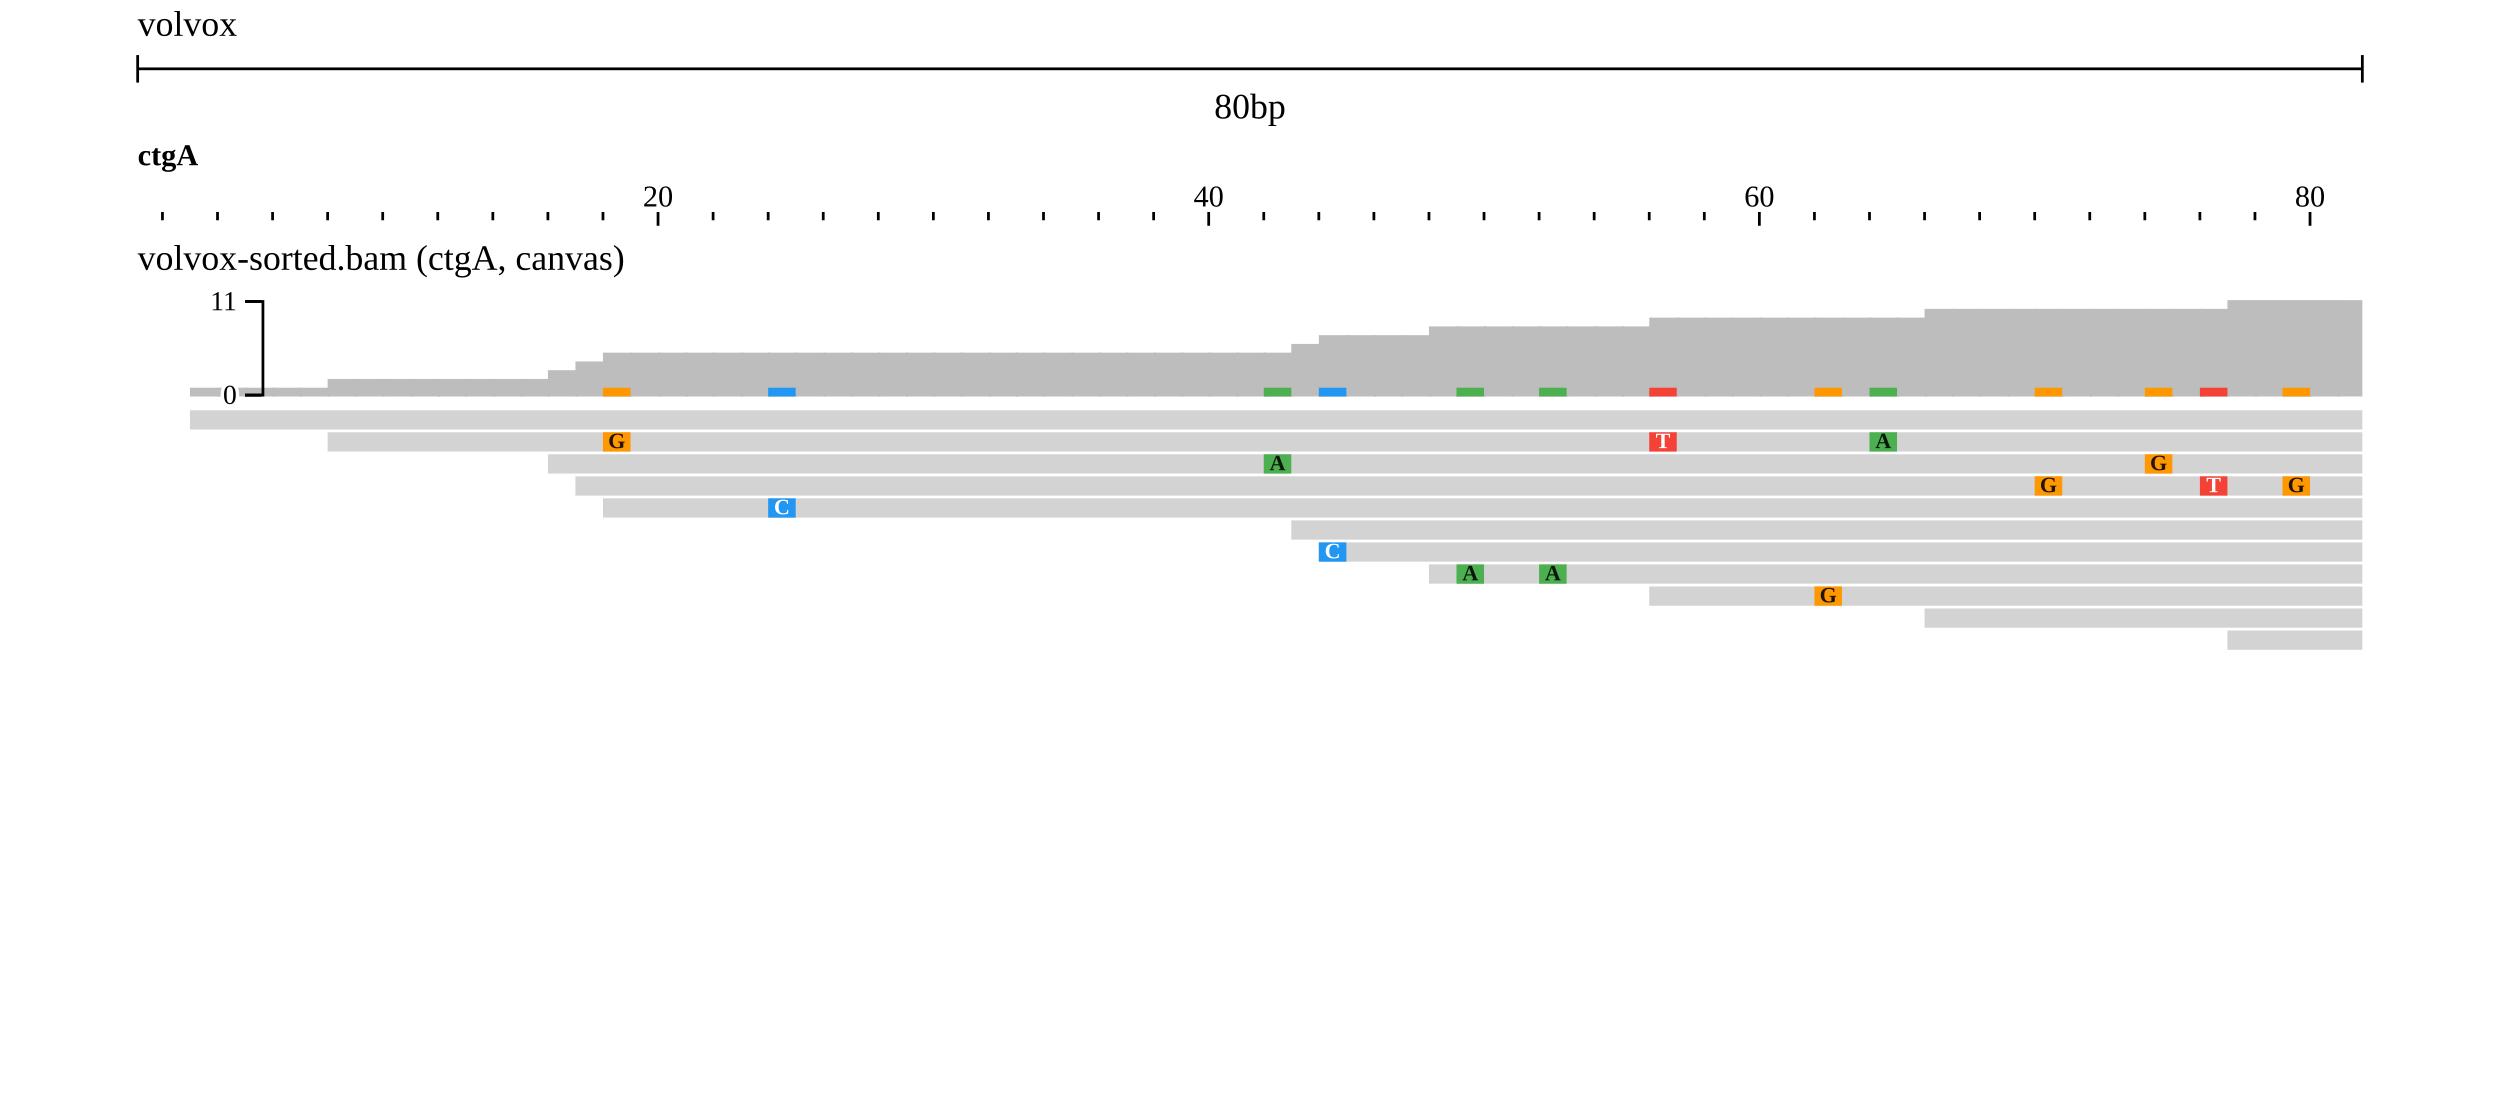
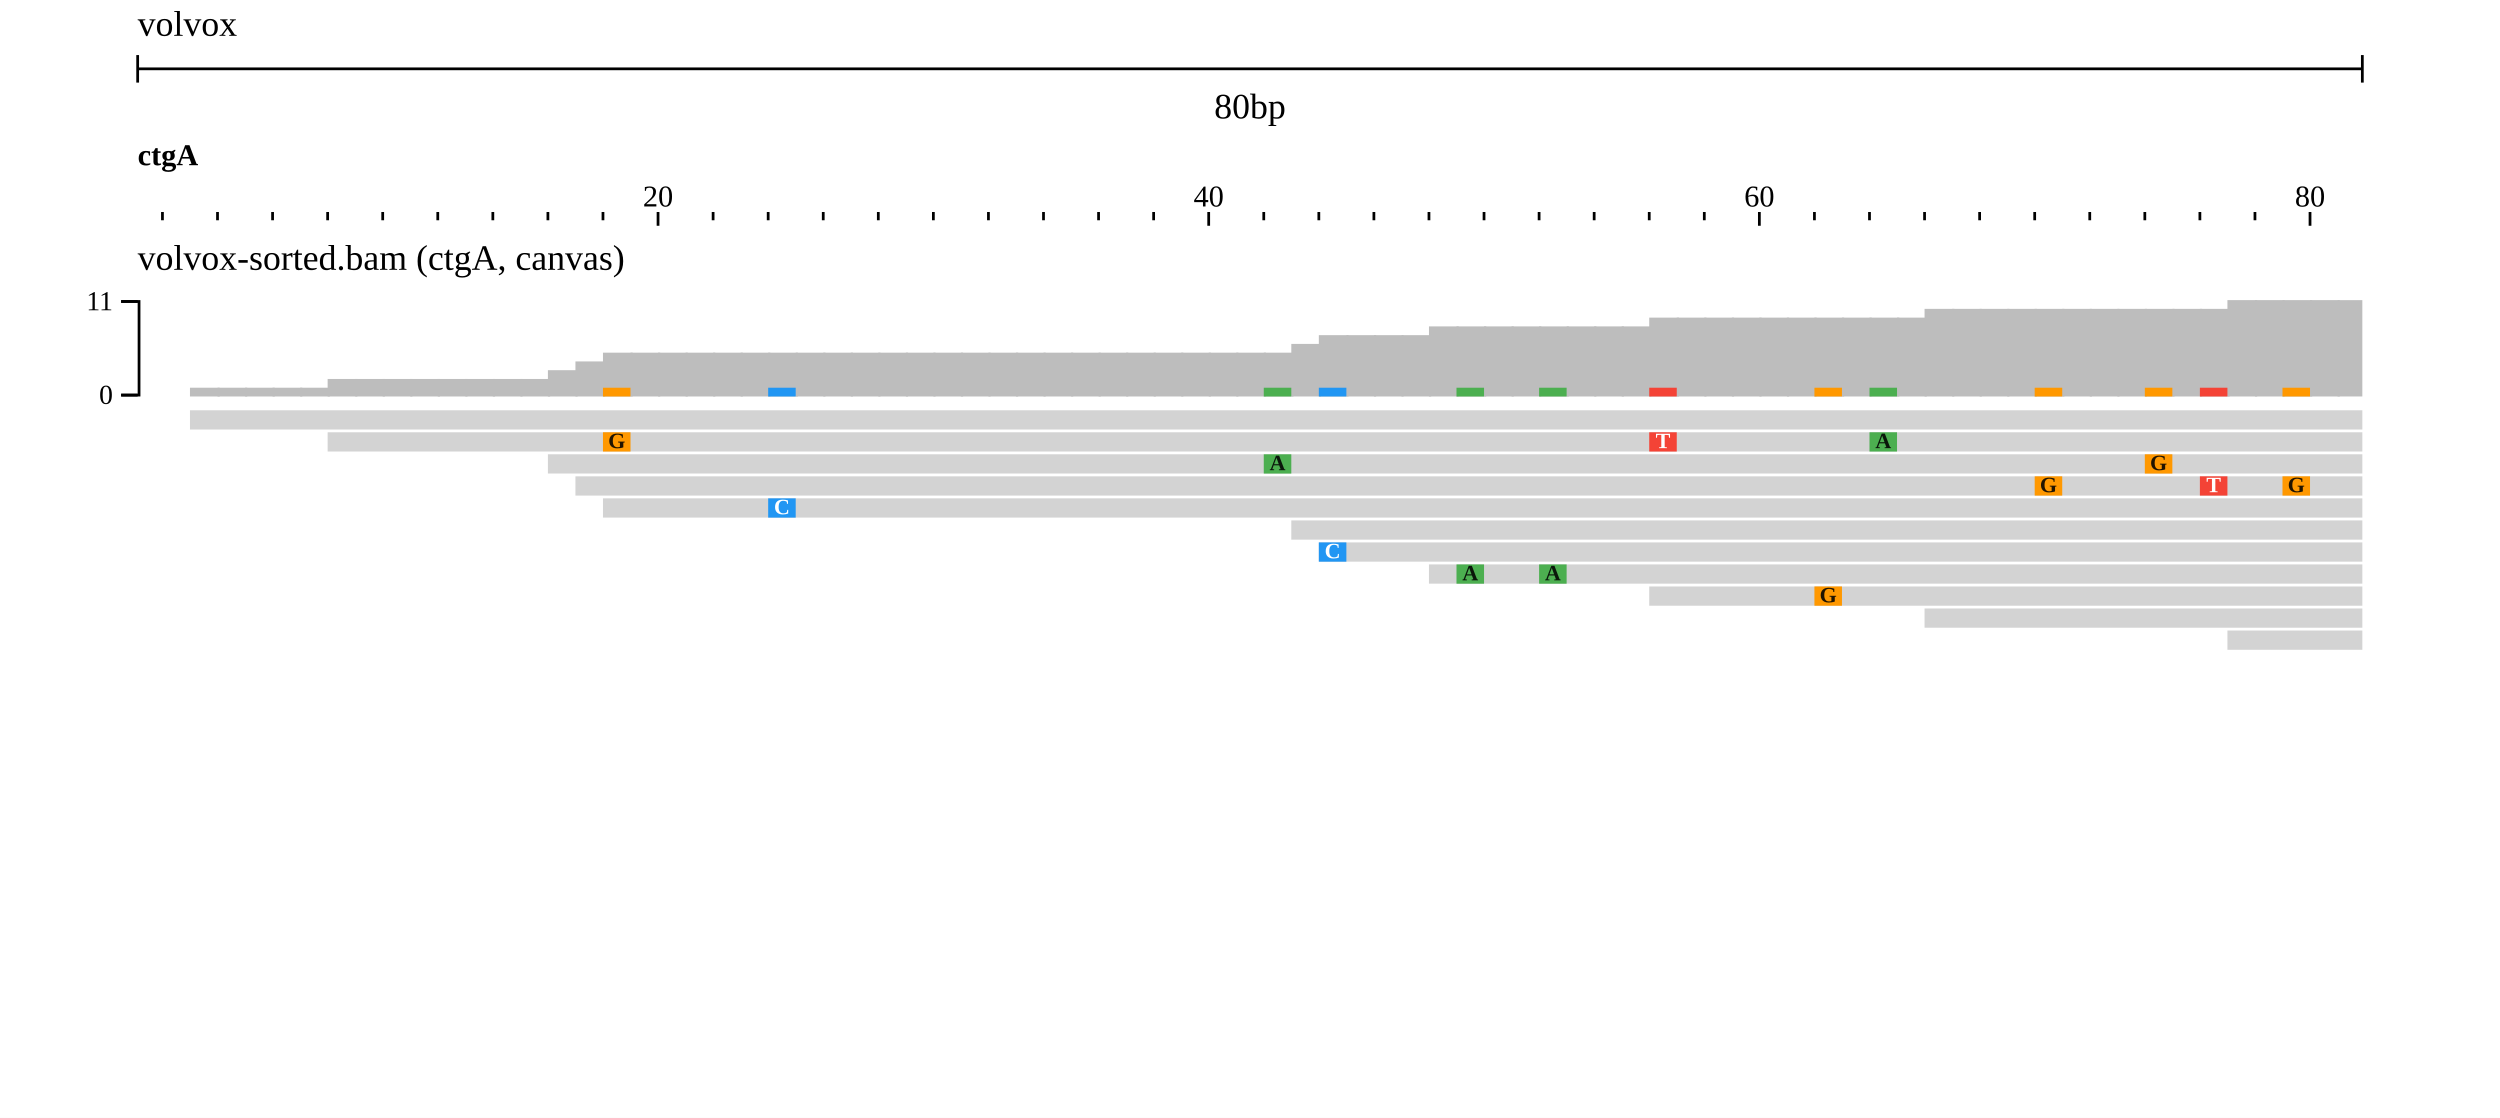
<svg xmlns="http://www.w3.org/2000/svg" width="908" height="406" viewBox="0 0 908 406">
  <rect width="908" height="406" fill="#ffffff" />
  <g transform="translate(50 0)">
    <g transform="translate(0)">
      <g id="header">
        <text x="0" y="13" font-size="13" fill="#000000">volvox</text>
        <g transform="translate(0 25)">
          <line x1="0" x2="808" y1="0" y2="0" stroke="#000000" />
          <line x1="0" x2="0" y1="-5" y2="5" stroke="#000000" />
          <line x1="808" x2="808" y1="-5" y2="5" stroke="#000000" />
          <text x="404" y="18" text-anchor="middle" font-size="13" fill="#000000">80bp</text>
        </g>
        <g transform="translate(0 50)">
          <defs>
            <clipPath id="ruler-clip-0">
              <rect x="0" y="0" width="808" height="34" />
            </clipPath>
          </defs>
          <g clip-path="url(#ruler-clip-0)">
            <path d="M189 27V32M389 27V32M589 27V32M789 27V32M9 27V30M29 27V30M49 27V30M69 27V30M89 27V30M109 27V30M129 27V30M149 27V30M169 27V30M209 27V30M229 27V30M249 27V30M269 27V30M289 27V30M309 27V30M329 27V30M349 27V30M369 27V30M409 27V30M429 27V30M449 27V30M469 27V30M489 27V30M509 27V30M529 27V30M549 27V30M569 27V30M609 27V30M629 27V30M649 27V30M669 27V30M689 27V30M709 27V30M729 27V30M749 27V30M769 27V30M809 27V30" stroke-width="1" stroke="#000000" fill="none" />
            <text x="189" y="25" text-anchor="middle" font-size="11" fill="#000000">20</text>
            <text x="389" y="25" text-anchor="middle" font-size="11" fill="#000000">40</text>
            <text x="589" y="25" text-anchor="middle" font-size="11" fill="#000000">60</text>
            <text x="789" y="25" text-anchor="middle" font-size="11" fill="#000000">80</text>
            <g transform="translate(0 0)">
              <defs>
                <clipPath id="reflabel-0-volvox:ctgA:0:81:0">
                  <rect x="0" y="0" width="808" height="13" />
                </clipPath>
              </defs>
              <g clip-path="url(#reflabel-0-volvox:ctgA:0:81:0)">
                <text x="0" y="10" font-size="11" font-weight="bold" fill="#000000">ctgA</text>
              </g>
            </g>
          </g>
        </g>
      </g>
    </g>
    <g transform="translate(0 84)">
      <g transform="translate(0 0)">
        <defs>
          <clipPath id="track-clip-0-volvox_alignments_pileup_coverage">
            <rect x="-50" y="20" width="858" height="250" />
          </clipPath>
        </defs>
        <g clip-path="url(#track-clip-0-volvox_alignments_pileup_coverage)">
          <g transform="translate(0 20)">
            <defs>
              <clipPath id="alignments-clip-0-0-0">
                <rect x="0" y="0" width="808" height="250" />
              </clipPath>
            </defs>
            <g clip-path="url(#alignments-clip-0-0-0)">
              <g>
                <clipPath id="svgcanvas-clip-0">
                  <path d="M0,0h808v250h-808Z" />
                </clipPath>
                <g clip-path="url(#svgcanvas-clip-0)">
                  <clipPath id="svgcanvas-clip-1">
                    <path d="M0,0h808v45h-808Z" />
                  </clipPath>
                  <g clip-path="url(#svgcanvas-clip-1)">
                    <rect x="-1" y="40" width="10.8" height="0" fill="rgb(189,189,189)" />
                    <rect x="9" y="40" width="10.8" height="0" fill="rgb(189,189,189)" />
                    <rect x="19" y="36.82" width="10.8" height="3.18" fill="rgb(189,189,189)" />
                    <rect x="29" y="36.82" width="10.8" height="3.18" fill="rgb(189,189,189)" />
                    <rect x="39" y="36.82" width="10.8" height="3.18" fill="rgb(189,189,189)" />
                    <rect x="49" y="36.82" width="10.8" height="3.18" fill="rgb(189,189,189)" />
                    <rect x="59" y="36.82" width="10.8" height="3.18" fill="rgb(189,189,189)" />
                    <rect x="69" y="33.64" width="10.8" height="6.36" fill="rgb(189,189,189)" />
                    <rect x="79" y="33.64" width="10.8" height="6.36" fill="rgb(189,189,189)" />
                    <rect x="89" y="33.64" width="10.8" height="6.36" fill="rgb(189,189,189)" />
                    <rect x="99" y="33.64" width="10.8" height="6.36" fill="rgb(189,189,189)" />
                    <rect x="109" y="33.64" width="10.8" height="6.36" fill="rgb(189,189,189)" />
                    <rect x="119" y="33.64" width="10.8" height="6.36" fill="rgb(189,189,189)" />
                    <rect x="129" y="33.64" width="10.8" height="6.36" fill="rgb(189,189,189)" />
                    <rect x="139" y="33.64" width="10.8" height="6.36" fill="rgb(189,189,189)" />
                    <rect x="149" y="30.45" width="10.8" height="9.55" fill="rgb(189,189,189)" />
                    <rect x="159" y="27.27" width="10.8" height="12.73" fill="rgb(189,189,189)" />
                    <rect x="169" y="24.09" width="10.8" height="15.91" fill="rgb(189,189,189)" />
                    <rect x="179" y="24.09" width="10.8" height="15.91" fill="rgb(189,189,189)" />
                    <rect x="189" y="24.09" width="10.8" height="15.91" fill="rgb(189,189,189)" />
                    <rect x="199" y="24.09" width="10.8" height="15.91" fill="rgb(189,189,189)" />
                    <rect x="209" y="24.09" width="10.8" height="15.91" fill="rgb(189,189,189)" />
                    <rect x="219" y="24.09" width="10.8" height="15.91" fill="rgb(189,189,189)" />
                    <rect x="229" y="24.09" width="10.8" height="15.91" fill="rgb(189,189,189)" />
                    <rect x="239" y="24.09" width="10.8" height="15.91" fill="rgb(189,189,189)" />
                    <rect x="249" y="24.09" width="10.8" height="15.91" fill="rgb(189,189,189)" />
                    <rect x="259" y="24.09" width="10.8" height="15.91" fill="rgb(189,189,189)" />
                    <rect x="269" y="24.09" width="10.8" height="15.91" fill="rgb(189,189,189)" />
                    <rect x="279" y="24.09" width="10.8" height="15.91" fill="rgb(189,189,189)" />
                    <rect x="289" y="24.09" width="10.8" height="15.91" fill="rgb(189,189,189)" />
                    <rect x="299" y="24.09" width="10.8" height="15.91" fill="rgb(189,189,189)" />
                    <rect x="309" y="24.09" width="10.8" height="15.91" fill="rgb(189,189,189)" />
                    <rect x="319" y="24.09" width="10.8" height="15.91" fill="rgb(189,189,189)" />
                    <rect x="329" y="24.09" width="10.8" height="15.91" fill="rgb(189,189,189)" />
                    <rect x="339" y="24.09" width="10.8" height="15.91" fill="rgb(189,189,189)" />
                    <rect x="349" y="24.09" width="10.8" height="15.91" fill="rgb(189,189,189)" />
                    <rect x="359" y="24.09" width="10.8" height="15.91" fill="rgb(189,189,189)" />
                    <rect x="369" y="24.09" width="10.8" height="15.91" fill="rgb(189,189,189)" />
                    <rect x="379" y="24.09" width="10.8" height="15.91" fill="rgb(189,189,189)" />
                    <rect x="389" y="24.09" width="10.8" height="15.91" fill="rgb(189,189,189)" />
                    <rect x="399" y="24.09" width="10.8" height="15.91" fill="rgb(189,189,189)" />
                    <rect x="409" y="24.09" width="10.8" height="15.91" fill="rgb(189,189,189)" />
                    <rect x="419" y="20.91" width="10.8" height="19.09" fill="rgb(189,189,189)" />
                    <rect x="429" y="17.73" width="10.8" height="22.27" fill="rgb(189,189,189)" />
                    <rect x="439" y="17.73" width="10.8" height="22.27" fill="rgb(189,189,189)" />
                    <rect x="449" y="17.73" width="10.8" height="22.27" fill="rgb(189,189,189)" />
                    <rect x="459" y="17.73" width="10.8" height="22.27" fill="rgb(189,189,189)" />
                    <rect x="469" y="14.55" width="10.8" height="25.45" fill="rgb(189,189,189)" />
                    <rect x="479" y="14.55" width="10.8" height="25.45" fill="rgb(189,189,189)" />
                    <rect x="489" y="14.55" width="10.8" height="25.45" fill="rgb(189,189,189)" />
                    <rect x="499" y="14.55" width="10.8" height="25.45" fill="rgb(189,189,189)" />
                    <rect x="509" y="14.55" width="10.8" height="25.45" fill="rgb(189,189,189)" />
                    <rect x="519" y="14.55" width="10.8" height="25.45" fill="rgb(189,189,189)" />
                    <rect x="529" y="14.55" width="10.8" height="25.45" fill="rgb(189,189,189)" />
                    <rect x="539" y="14.55" width="10.8" height="25.45" fill="rgb(189,189,189)" />
                    <rect x="549" y="11.36" width="10.8" height="28.64" fill="rgb(189,189,189)" />
                    <rect x="559" y="11.36" width="10.8" height="28.64" fill="rgb(189,189,189)" />
                    <rect x="569" y="11.36" width="10.8" height="28.64" fill="rgb(189,189,189)" />
                    <rect x="579" y="11.36" width="10.8" height="28.64" fill="rgb(189,189,189)" />
                    <rect x="589" y="11.36" width="10.8" height="28.64" fill="rgb(189,189,189)" />
                    <rect x="599" y="11.36" width="10.8" height="28.64" fill="rgb(189,189,189)" />
                    <rect x="609" y="11.36" width="10.8" height="28.64" fill="rgb(189,189,189)" />
                    <rect x="619" y="11.36" width="10.8" height="28.64" fill="rgb(189,189,189)" />
                    <rect x="629" y="11.36" width="10.8" height="28.64" fill="rgb(189,189,189)" />
                    <rect x="639" y="11.36" width="10.8" height="28.64" fill="rgb(189,189,189)" />
                    <rect x="649" y="8.18" width="10.8" height="31.82" fill="rgb(189,189,189)" />
                    <rect x="659" y="8.18" width="10.8" height="31.82" fill="rgb(189,189,189)" />
                    <rect x="669" y="8.18" width="10.8" height="31.82" fill="rgb(189,189,189)" />
                    <rect x="679" y="8.18" width="10.8" height="31.82" fill="rgb(189,189,189)" />
                    <rect x="689" y="8.18" width="10.8" height="31.82" fill="rgb(189,189,189)" />
                    <rect x="699" y="8.18" width="10.8" height="31.82" fill="rgb(189,189,189)" />
                    <rect x="709" y="8.18" width="10.8" height="31.82" fill="rgb(189,189,189)" />
                    <rect x="719" y="8.18" width="10.8" height="31.82" fill="rgb(189,189,189)" />
                    <rect x="729" y="8.18" width="10.8" height="31.82" fill="rgb(189,189,189)" />
                    <rect x="739" y="8.18" width="10.8" height="31.82" fill="rgb(189,189,189)" />
                    <rect x="749" y="8.18" width="10.8" height="31.82" fill="rgb(189,189,189)" />
                    <rect x="759" y="5" width="10.8" height="35" fill="rgb(189,189,189)" />
                    <rect x="769" y="5" width="10.8" height="35" fill="rgb(189,189,189)" />
                    <rect x="779" y="5" width="10.8" height="35" fill="rgb(189,189,189)" />
                    <rect x="789" y="5" width="10.8" height="35" fill="rgb(189,189,189)" />
                    <rect x="799" y="5" width="10.8" height="35" fill="rgb(189,189,189)" />
                    <rect x="169" y="36.82" width="10" height="3.18" fill="rgb(255,152,0)" />
                    <rect x="229" y="36.82" width="10" height="3.18" fill="rgb(33,150,243)" />
                    <rect x="409" y="36.82" width="10" height="3.18" fill="rgb(76,175,80)" />
                    <rect x="429" y="36.82" width="10" height="3.18" fill="rgb(33,150,243)" />
                    <rect x="479" y="36.82" width="10" height="3.18" fill="rgb(76,175,80)" />
                    <rect x="509" y="36.82" width="10" height="3.18" fill="rgb(76,175,80)" />
                    <rect x="549" y="36.82" width="10" height="3.18" fill="rgb(244,67,54)" />
                    <rect x="609" y="36.82" width="10" height="3.18" fill="rgb(255,152,0)" />
                    <rect x="629" y="36.82" width="10" height="3.18" fill="rgb(76,175,80)" />
                    <rect x="689" y="36.82" width="10" height="3.18" fill="rgb(255,152,0)" />
                    <rect x="729" y="36.82" width="10" height="3.18" fill="rgb(255,152,0)" />
                    <rect x="749" y="36.82" width="10" height="3.18" fill="rgb(244,67,54)" />
                    <rect x="779" y="36.82" width="10" height="3.18" fill="rgb(255,152,0)" />
                  </g>
                  <clipPath id="svgcanvas-clip-2">
                    <path d="M0,45h808v205h-808Z" />
                  </clipPath>
                  <g clip-path="url(#svgcanvas-clip-2)">
                    <path d="M19,45L1019,45L1027,48.5L1019,52L19,52Z" fill="rgb(211,211,211)" stroke="none" />
                    <path d="M69,53L1069,53L1077,56.5L1069,60L69,60Z" fill="rgb(211,211,211)" stroke="none" />
                    <path d="M149,61L1149,61L1157,64.5L1149,68L149,68Z" fill="rgb(211,211,211)" stroke="none" />
                    <path d="M159,69L1159,69L1167,72.5L1159,76L159,76Z" fill="rgb(211,211,211)" stroke="none" />
                    <path d="M169,77L1169,77L1177,80.5L1169,84L169,84Z" fill="rgb(211,211,211)" stroke="none" />
                    <rect x="419" y="85" width="1000" height="7" fill="rgb(211,211,211)" />
                    <rect x="429" y="93" width="1000" height="7" fill="rgb(211,211,211)" />
                    <rect x="469" y="101" width="1000" height="7" fill="rgb(211,211,211)" />
                    <rect x="549" y="109" width="1000" height="7" fill="rgb(211,211,211)" />
                    <rect x="649" y="117" width="1000" height="7" fill="rgb(211,211,211)" />
                    <rect x="759" y="125" width="1000" height="7" fill="rgb(211,211,211)" />
                    <rect x="899" y="133" width="1000" height="7" fill="rgb(211,211,211)" />
                    <rect x="939" y="141" width="1000" height="7" fill="rgb(211,211,211)" />
                    <rect x="1089" y="45" width="1000" height="7" fill="rgb(211,211,211)" />
                    <rect x="169" y="53" width="10" height="7" fill="rgb(255,152,0)" />
                    <rect x="229" y="77" width="10" height="7" fill="rgb(33,150,243)" />
                    <rect x="409" y="61" width="10" height="7" fill="rgb(76,175,80)" />
                    <rect x="429" y="93" width="10" height="7" fill="rgb(33,150,243)" />
                    <rect x="479" y="101" width="10" height="7" fill="rgb(76,175,80)" />
                    <rect x="509" y="101" width="10" height="7" fill="rgb(76,175,80)" />
                    <rect x="549" y="53" width="10" height="7" fill="rgb(244,67,54)" />
                    <rect x="609" y="109" width="10" height="7" fill="rgb(255,152,0)" />
                    <rect x="629" y="53" width="10" height="7" fill="rgb(76,175,80)" />
                    <rect x="689" y="69" width="10" height="7" fill="rgb(255,152,0)" />
                    <rect x="729" y="61" width="10" height="7" fill="rgb(255,152,0)" />
                    <rect x="749" y="69" width="10" height="7" fill="rgb(244,67,54)" />
                    <rect x="779" y="69" width="10" height="7" fill="rgb(255,152,0)" />
                    <rect x="829" y="53" width="10" height="7" fill="rgb(33,150,243)" />
                    <rect x="849" y="69" width="10" height="7" fill="rgb(76,175,80)" />
                    <rect x="859" y="77" width="10" height="7" fill="rgb(255,152,0)" />
                    <rect x="1029" y="61" width="10" height="7" fill="rgb(76,175,80)" />
                    <rect x="1039" y="85" width="10" height="7" fill="rgb(244,67,54)" />
                    <rect x="1039" y="117" width="10" height="7" fill="rgb(33,150,243)" />
                    <rect x="1109" y="77" width="10" height="7" fill="rgb(33,150,243)" />
                  </g>
                </g>
                <text x="174" y="56.5" fill="rgb(0,0,0)" fill-opacity="0.87" font-size="8" font-weight="bold" text-anchor="middle" dominant-baseline="middle">G</text>
                <text x="234" y="80.5" fill="#fff" font-size="8" font-weight="bold" text-anchor="middle" dominant-baseline="middle">C</text>
                <text x="414" y="64.5" fill="rgb(0,0,0)" fill-opacity="0.87" font-size="8" font-weight="bold" text-anchor="middle" dominant-baseline="middle">A</text>
                <text x="434" y="96.5" fill="#fff" font-size="8" font-weight="bold" text-anchor="middle" dominant-baseline="middle">C</text>
                <text x="484" y="104.5" fill="rgb(0,0,0)" fill-opacity="0.87" font-size="8" font-weight="bold" text-anchor="middle" dominant-baseline="middle">A</text>
                <text x="514" y="104.5" fill="rgb(0,0,0)" fill-opacity="0.87" font-size="8" font-weight="bold" text-anchor="middle" dominant-baseline="middle">A</text>
                <text x="554" y="56.5" fill="#fff" font-size="8" font-weight="bold" text-anchor="middle" dominant-baseline="middle">T</text>
                <text x="614" y="112.5" fill="rgb(0,0,0)" fill-opacity="0.87" font-size="8" font-weight="bold" text-anchor="middle" dominant-baseline="middle">G</text>
                <text x="634" y="56.5" fill="rgb(0,0,0)" fill-opacity="0.87" font-size="8" font-weight="bold" text-anchor="middle" dominant-baseline="middle">A</text>
                <text x="694" y="72.5" fill="rgb(0,0,0)" fill-opacity="0.87" font-size="8" font-weight="bold" text-anchor="middle" dominant-baseline="middle">G</text>
                <text x="734" y="64.5" fill="rgb(0,0,0)" fill-opacity="0.87" font-size="8" font-weight="bold" text-anchor="middle" dominant-baseline="middle">G</text>
                <text x="754" y="72.5" fill="#fff" font-size="8" font-weight="bold" text-anchor="middle" dominant-baseline="middle">T</text>
                <text x="784" y="72.5" fill="rgb(0,0,0)" fill-opacity="0.87" font-size="8" font-weight="bold" text-anchor="middle" dominant-baseline="middle">G</text>
              </g>
            </g>
-             <g transform="translate(45, 0)">
-               <g font-size="10" text-anchor="end" stroke="rgb(0, 0, 0)" stroke-width="1">
-                 <path fill="none" d="M-6 5.5H0.5V39.5H-6" />
-                 <g transform="translate(0,39.5)">
-                   <line x2="-6" />
-                   <text stroke="#fff" stroke-width="2.5" paint-order="stroke" fill="rgb(0, 0, 0)" dy="0.32em" x="-9">0</text>
-                 </g>
-                 <g transform="translate(0,5.5)">
-                   <line x2="-6" />
-                   <text stroke="#fff" stroke-width="2.5" paint-order="stroke" fill="rgb(0, 0, 0)" dy="0.32em" x="-9">11</text>
+             <g transform="translate(-50 0)">
+               <g transform="translate(50 0)">
+                 <g font-size="10" text-anchor="end" stroke="rgb(0, 0, 0)" stroke-width="1">
+                   <path fill="none" d="M-6 5.5H0.5V39.5H-6" />
+                   <g transform="translate(0,39.5)">
+                     <line x2="-6" />
+                     <text stroke="#fff" stroke-width="2.5" paint-order="stroke" fill="rgb(0, 0, 0)" dy="0.32em" x="-9">0</text>
+                   </g>
+                   <g transform="translate(0,5.5)">
+                     <line x2="-6" />
+                     <text stroke="#fff" stroke-width="2.5" paint-order="stroke" fill="rgb(0, 0, 0)" dy="0.32em" x="-9">11</text>
+                   </g>
                </g>
              </g>
            </g>
          </g>
        </g>
        <text x="0" y="14" font-size="13" fill="#000000">volvox-sorted.bam (ctgA, canvas)</text>
      </g>
    </g>
    <g transform="translate(0 84)">
      <defs>
        <clipPath id="highlight-clip-0">
          <rect x="0" y="0" width="808" height="272" />
        </clipPath>
      </defs>
      <g clip-path="url(#highlight-clip-0)" />
    </g>
  </g>
</svg>
